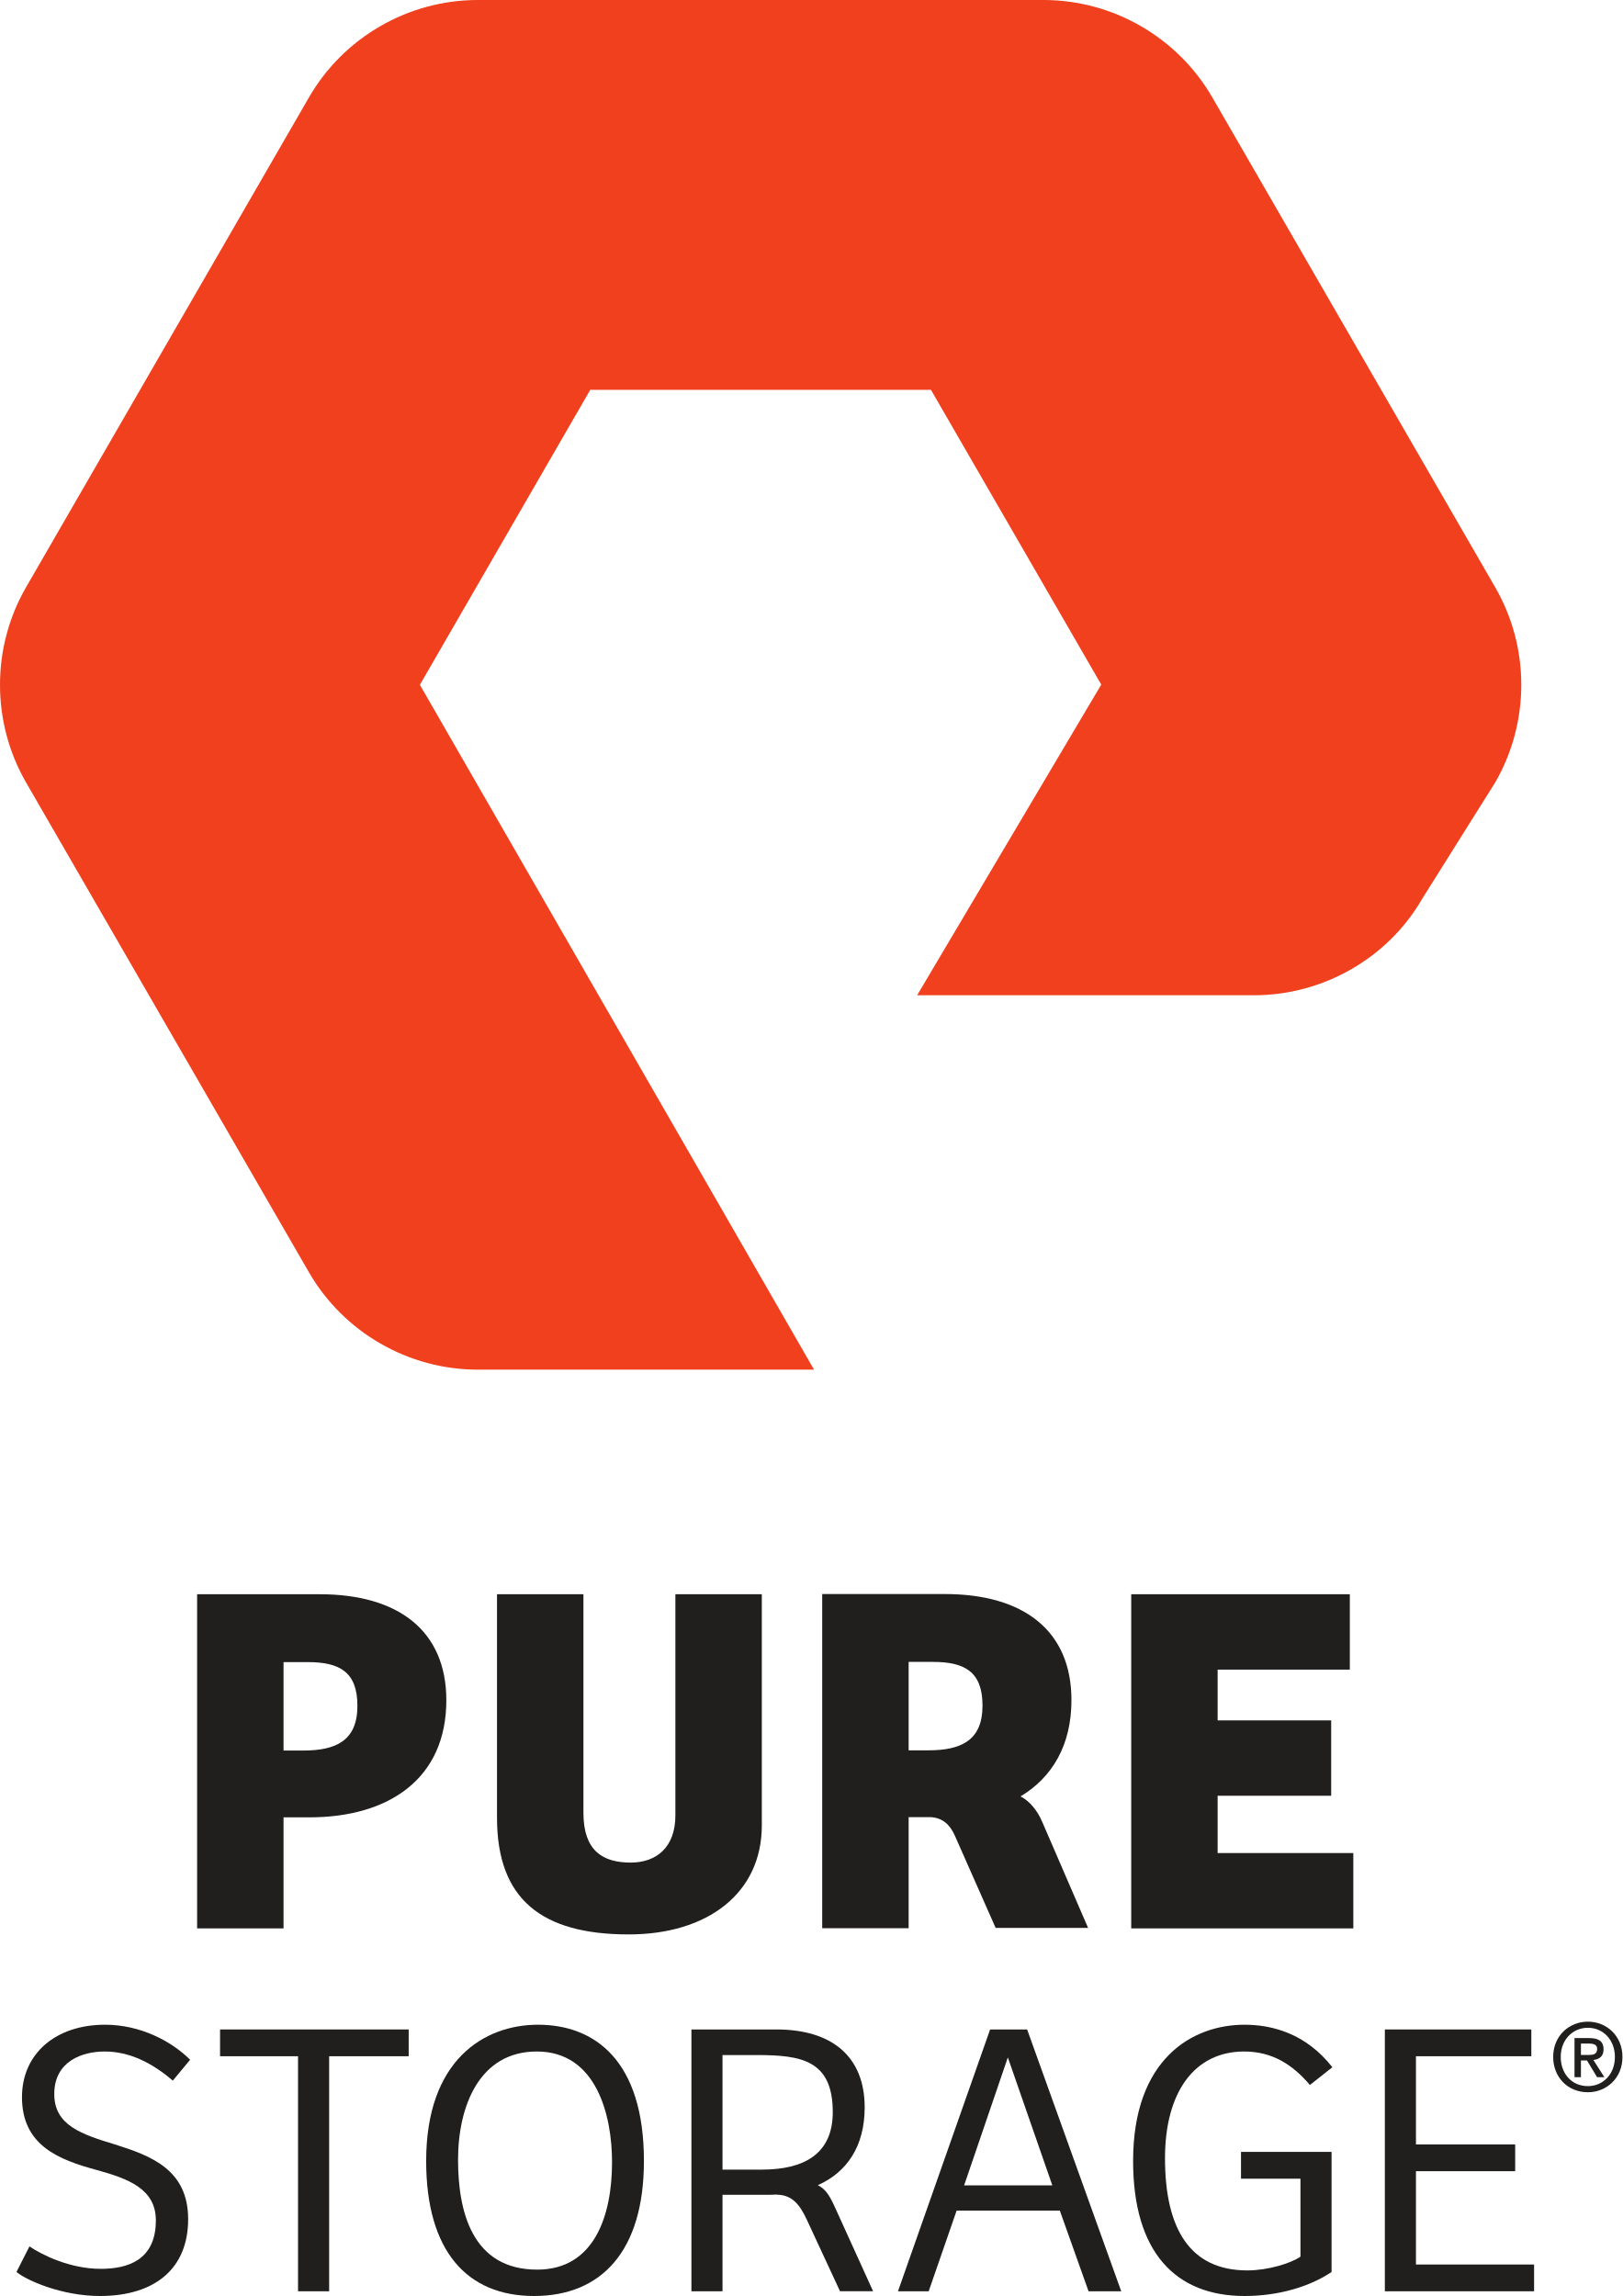
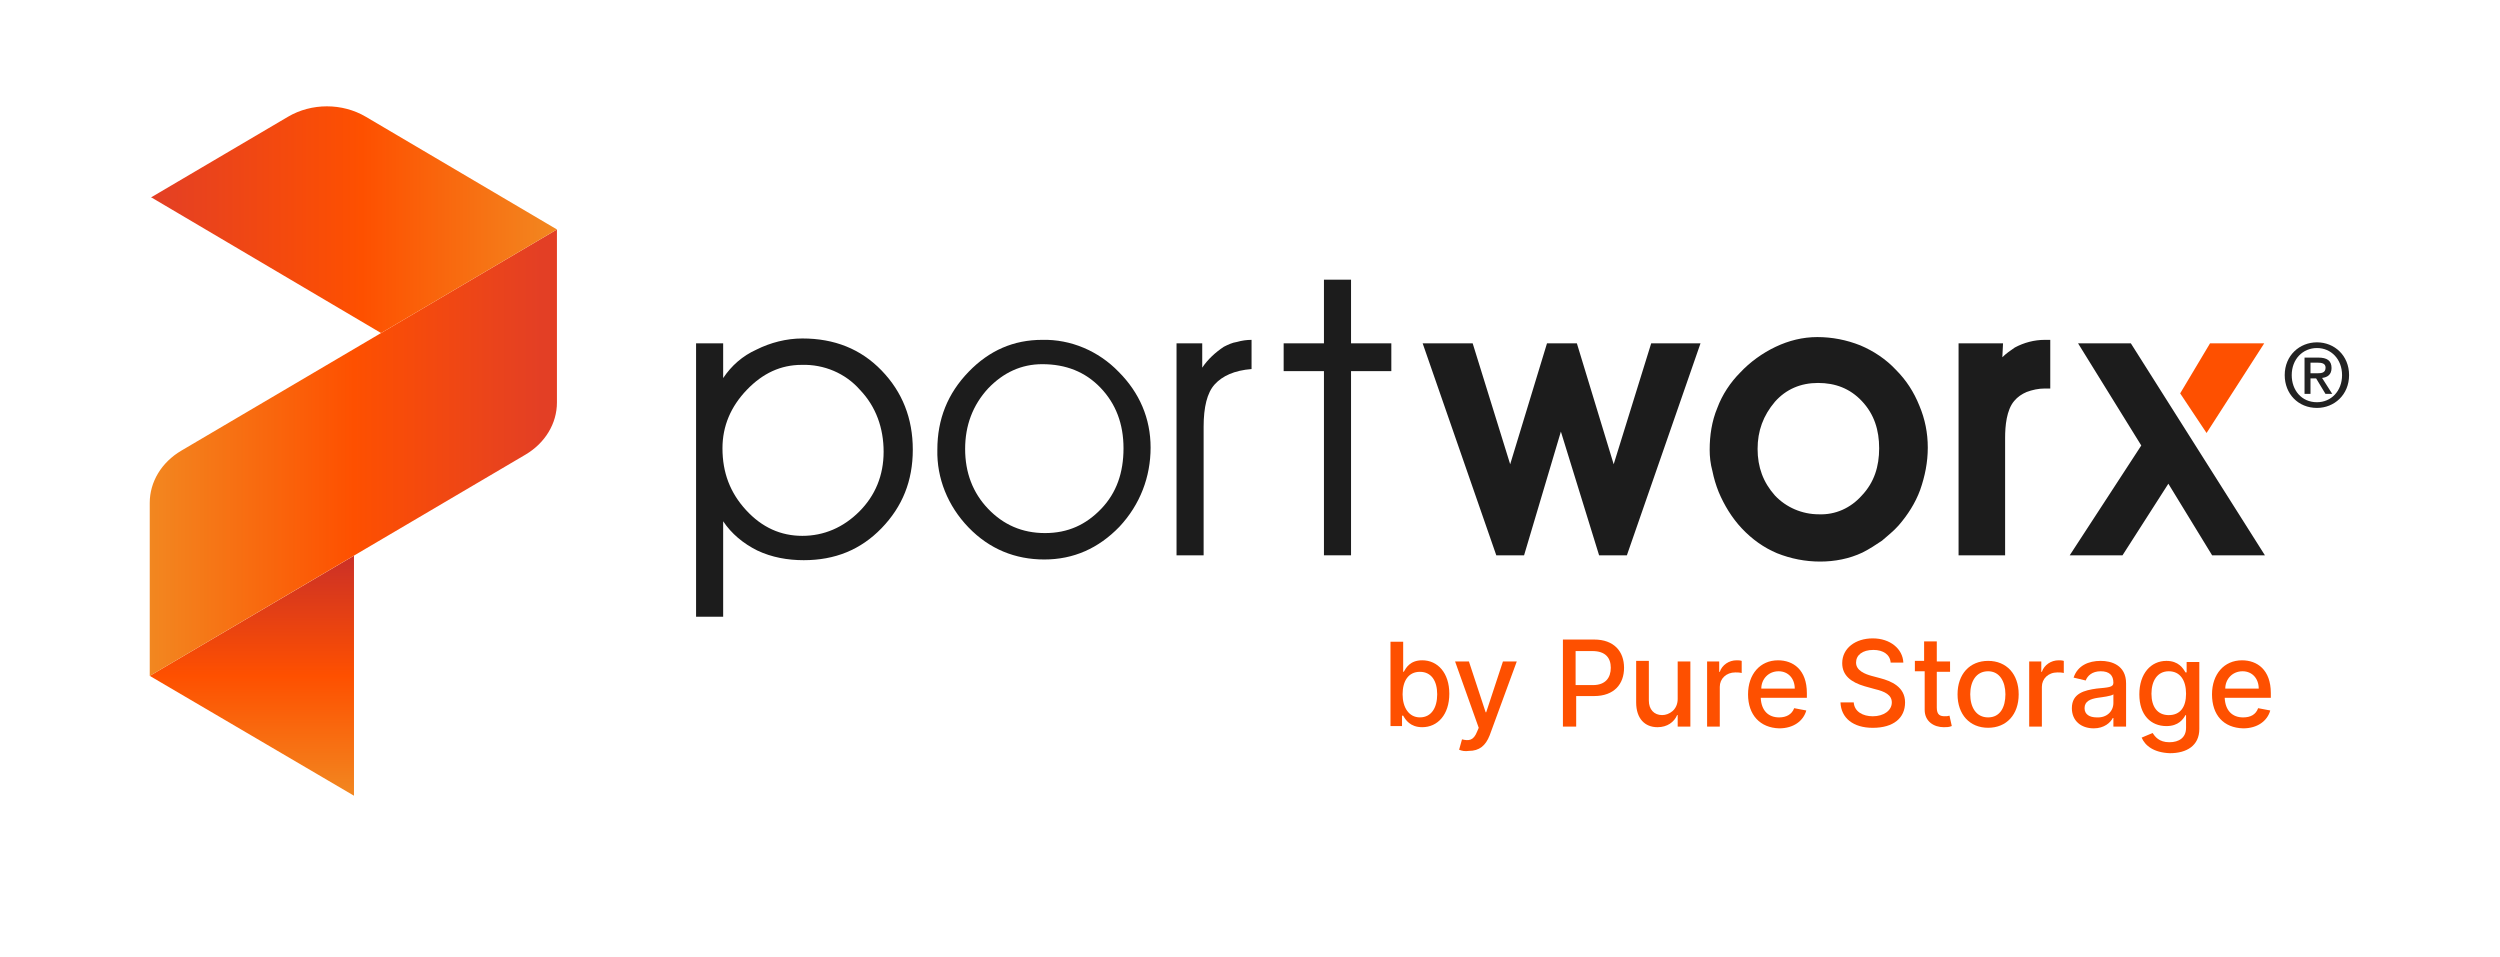
- <svg xmlns="http://www.w3.org/2000/svg" viewBox="0 0 1920 2717.373" height="2717.373" width="1920" xml:space="preserve" id="svg2" version="1.1">
-   <defs id="defs6" />
-   <g transform="matrix(1.333333,0,0,-1.333333,0,2717.373)" id="g10">
-     <g transform="scale(0.1)" id="g12">
-       <g transform="scale(1.25031)" id="g14">
-         <path id="path16" style="fill:#f0401e;fill-opacity:1;fill-rule:nonzero;stroke:none" d="M 5778.54,6576.47 H 3391.26 c -492.78,0 -952.11,265.13 -1198.4,691.43 L 184.355,10746.3 c -245.771,426.9 -245.771,956.9 -0.213,1383.3 l 2008.718,3478.6 c 246.08,427 705.4,692 1198.4,692 H 7407.8 c 492.57,0 951.67,-265 1198.25,-692 l 2008.35,-3478.3 c 246.1,-426.4 246.1,-956.7 0,-1383.6 L 10095,9918.43 C 9853.18,9499.3 9393.85,9234.42 8900.86,9234.42 H 6510.32 L 7817.27,11440 6608.39,13532.7 H 4190.04 l -1209.4,-2094.3 2797.9,-4861.93" />
-       </g>
-       <path id="path18" style="fill:#201f1e;fill-opacity:1;fill-rule:nonzero;stroke:none" d="m 2690.44,4841.7 c 294.3,0 481.71,89.1 481.71,397.2 0,303.1 -160.66,387.8 -441.71,387.8 h -213.9 v -785 z M 2516.54,3263 H 1749.38 V 6229.1 H 2837.6 c 700.27,0 1123.8,-325.8 1123.8,-941.4 0,-691.2 -503.79,-1039 -1217.44,-1039 H 2516.54 V 3263" />
-       <path id="path20" style="fill:#201f1e;fill-opacity:1;fill-rule:nonzero;stroke:none" d="M 5178.19,6229.1 V 4288.7 c 0,-338.9 173.9,-441.5 419.23,-441.5 231.96,0 396.9,138.4 396.9,419.2 v 1962.7 h 767.17 v -2052 c 0,-601.9 -481.57,-967.6 -1181.87,-967.6 -771.57,0 -1168.47,311.9 -1168.47,1034.8 v 1984.8 h 767.04" />
-       <path id="path22" style="fill:#201f1e;fill-opacity:1;fill-rule:nonzero;stroke:none" d="m 10040,6229.1 h 1940.3 V 5560 H 10807 v -450.7 h 1007.8 V 4440.4 H 10807 v -508.6 h 1204.2 V 3263 H 10040 v 2966.1" />
-       <path id="path24" style="fill:#201f1e;fill-opacity:1;fill-rule:nonzero;stroke:none" d="m 8064.58,4843.6 v 784.9 h 214.29 c 280.79,0 441.32,-84.7 441.32,-388 0,-307.6 -187.28,-396.9 -481.58,-396.9 z m 1187.57,-639.5 c -44.42,106.2 -115.06,190.4 -194.55,230.6 281.57,169.1 451.96,453.8 451.96,854.9 0,615.6 -423.65,941.3 -1123.93,941.3 H 7297.4 V 3264.8 h 767.18 v 985.8 h 197.41 c 103.12,-7.3 168.83,-63.9 214.56,-168.4 l 360.26,-815 h 820.55 l -405.21,936.9" />
-       <path id="path26" style="fill:#201f1e;fill-opacity:1;fill-rule:nonzero;stroke:none" d="m 261.434,440.301 c 108.367,-73.399 356.554,-199.199 632.671,-199.199 234.125,0 489.235,73.5 489.235,429.898 0,279.5 -244.65,370.3 -524.078,447.3 -335.645,90.8 -664.137,216.6 -664.137,646.5 0,388 300.57,643.2 737.363,643.2 314.562,0 590.602,-146.9 754.962,-311 l -153.9,-185.3 c -181.52,157.1 -384.41,258.6 -604.601,258.6 -195.594,0 -447.246,-84 -447.246,-377.5 0,-276.1 237.66,-356.5 538.227,-447.4 321.64,-101.2 649.99,-223.7 649.99,-663.9 C 1669.92,244.602 1376.41,0 887.18,0 551.543,0 240.656,136.301 146.211,213.102 l 115.223,227.199" />
-       <path id="path28" style="fill:#201f1e;fill-opacity:1;fill-rule:nonzero;stroke:none" d="M 3627.23,2366 V 2128.3 H 2921.34 V 41.902 H 2645.23 V 2128.3 H 1953.1 V 2366 h 1674.13" />
-       <path id="path30" style="fill:#201f1e;fill-opacity:1;fill-rule:nonzero;stroke:none" d="m 4767.93,234.102 c 506.78,0 664.21,478.898 664.21,954.098 0,412.4 -136.37,982.1 -667.74,982.1 -510.09,0 -698.98,-485.7 -698.98,-961.2 0,-461.198 125.83,-974.998 702.51,-974.998 z M 4739.94,0 c -597.54,0 -957.55,401.801 -957.55,1198.8 0,898.2 517.16,1209.2 992.62,1209.2 503.23,0 940.09,-318.1 940.09,-1209.2 C 5715.1,398.402 5337.7,0 4739.94,0" />
-       <path id="path32" style="fill:#201f1e;fill-opacity:1;fill-rule:nonzero;stroke:none" d="m 8557.05,982.004 h 782.81 C 8944.99,2117.7 8944.99,2117.7 8944.99,2117.7 Z M 7969.83,41.902 8787.71,2366 H 9116.2 L 9951.46,41.902 H 9661.35 L 9406.31,758.402 H 8490.6 L 8242.47,41.902 h -272.64" />
-       <path id="path34" style="fill:#201f1e;fill-opacity:1;fill-rule:nonzero;stroke:none" d="M 11818.2,213.102 C 11626,83.703 11349.8,0 11045.9,0 c -611.5,0 -989.1,387.801 -989.1,1198.8 0,904.9 524.3,1209.2 989.1,1209.2 237.6,0 541.8,-73.5 779.3,-377.5 L 11626,1873.1 c -153.7,181.7 -335.5,297.2 -583.5,297.2 -440.4,0 -702.6,-359.9 -702.6,-947.1 0,-629.298 223.8,-996.098 730.5,-996.098 181.8,0 387.9,62.898 471.7,122.402 V 1041.3 h -527.7 v 237.8 h 803.8 V 213.102" />
-       <path id="path36" style="fill:#201f1e;fill-opacity:1;fill-rule:nonzero;stroke:none" d="m 12291.1,2366 h 1300 v -237.7 h -1023.9 v -782.9 h 880.6 v -237.5 h -880.6 V 279.504 h 1048.4 V 41.902 H 12291.1 V 2366" />
-       <path id="path38" style="fill:#201f1e;fill-opacity:1;fill-rule:nonzero;stroke:none" d="M 6762.09,1121.9 H 6412.6 v 1016.9 h 304.11 c 394.87,0 674.45,-45.4 674.45,-506.7 0,-374 -258.59,-510.2 -629.07,-510.2 z M 7418.12,771 c -52.82,116.902 -86.57,176.004 -159.57,212.703 256.37,114.097 415.79,342.697 415.79,690.397 0,454.4 -293.65,691.9 -782.96,691.9 H 6136.56 V 41.902 H 6412.6 V 898.203 h 398.48 c 28.36,0 56.14,0.899 83.54,2.699 l -3.98,-1.5 c 143.21,0 209.52,-93.601 268.9,-219.3 L 7455.32,42.602 H 7748.9 L 7418.12,771" />
-       <path id="path40" style="fill:#201f1e;fill-opacity:1;fill-rule:nonzero;stroke:none" d="m 14095,2139.5 c 42.7,0 80.5,4.2 80.5,54.5 0,41.8 -41.1,46.9 -75.4,46.9 h -68.7 v -101.4 z m -63.6,-196.9 h -57 v 346.8 h 131.5 c 83.8,0 126.5,-29.3 126.5,-99.6 0,-62.9 -38.5,-88.8 -90.4,-94.7 l 97.2,-152.5 h -64.5 l -89.7,148.3 h -53.6 z m 62,438.2 c -135.7,0 -241.3,-106.4 -241.3,-258.9 0,-142.4 92.1,-258.9 241.3,-258.9 134,0 239.6,105.6 239.6,258.9 0,152.5 -105.6,258.9 -239.6,258.9 z m 0,-572.2 c -180.1,0 -308.3,134.9 -308.3,313.3 0,188.5 142.4,313.3 308.3,313.3 164.2,0 306.6,-124.8 306.6,-313.3 0,-188.5 -142.4,-313.3 -306.6,-313.3" />
-     </g>
-   </g>
+ <svg xmlns="http://www.w3.org/2000/svg" id="PW_Logo_Color" data-name="PW Logo Color" viewBox="0 0 3456 1322.67">
+   <defs>
+     <style>
+       .cls-1 {
+         fill: #222;
+       }
+ 
+       .cls-1, .cls-2, .cls-3, .cls-4, .cls-5, .cls-6, .cls-7 {
+         stroke-width: 0px;
+       }
+ 
+       .cls-2 {
+         fill: #1c1c1c;
+       }
+ 
+       .cls-2, .cls-3, .cls-4, .cls-5, .cls-6 {
+         fill-rule: evenodd;
+       }
+ 
+       .cls-3 {
+         fill: url(#pw-sunrise);
+       }
+ 
+       .cls-4, .cls-7 {
+         fill: #fe5000;
+       }
+ 
+       .cls-5 {
+         fill: url(#linear-gradient);
+       }
+ 
+       .cls-6 {
+         fill: url(#linear-gradient-2);
+       }
+     </style>
+     <linearGradient id="linear-gradient" x1="348.17" y1="2910" x2="348.17" y2="3241.83" gradientTransform="translate(0 4010) scale(1 -1)" gradientUnits="userSpaceOnUse">
+       <stop offset="0" stop-color="#f28720" />
+       <stop offset=".5" stop-color="#fe5000" />
+       <stop offset="1" stop-color="#cb3027" />
+     </linearGradient>
+     <linearGradient id="pw-sunrise" x1="207" y1="3384.24" x2="750.55" y2="3384.24" gradientTransform="translate(0 4010) scale(1 -1)" gradientUnits="userSpaceOnUse">
+       <stop offset="0" stop-color="#f28720" />
+       <stop offset=".52" stop-color="#fe5000" />
+       <stop offset="1" stop-color="#e33f25" />
+     </linearGradient>
+     <linearGradient id="linear-gradient-2" x1="208.78" y1="3706.3" x2="769.92" y2="3706.3" gradientTransform="translate(0 4010) scale(1 -1)" gradientUnits="userSpaceOnUse">
+       <stop offset="0" stop-color="#e33f25" />
+       <stop offset=".52" stop-color="#fe5000" />
+       <stop offset="1" stop-color="#f28720" />
+     </linearGradient>
+   </defs>
+   <path class="cls-1" d="m3202.99,563.91c-26.05,0-44.6-19.52-44.6-45.33,0-27.28,20.61-45.34,44.6-45.34s44.37,18.06,44.37,45.34-20.61,45.33-44.37,45.33Zm0-82.79c-19.63,0-34.91,15.39-34.91,37.46,0,20.6,13.33,37.46,34.91,37.46,19.39,0,34.67-15.28,34.67-37.46s-15.28-37.46-34.67-37.46Zm-8.96,63.39h-8.24v-50.18h19.02c12.12,0,18.31,4.24,18.31,14.43,0,9.09-5.58,12.84-13.09,13.7l14.06,22.06h-9.34l-12.96-21.45h-7.76v21.45Zm9.2-28.48c6.18,0,11.64-.61,11.64-7.88,0-6.06-5.94-6.79-10.9-6.79h-9.94v14.67h9.2Z" />
+   <path class="cls-4" d="m3013.86,543.8l36.49,54.77,79.7-123.94h-74.9l-41.29,69.18Z" />
+   <path class="cls-2" d="m962.25,474.62h37.45v48.04c11.52-17.29,26.89-30.74,46.09-39.39,19.2-9.61,41.29-15.37,63.38-15.37,44.17,0,80.66,14.41,109.47,44.2,28.81,29.79,43.21,66.3,43.21,109.53s-14.4,78.78-43.21,108.57c-28.81,29.79-64.34,44.2-107.55,44.2-22.09,0-44.17-3.84-64.34-13.45-19.21-9.61-35.53-23.06-47.05-40.35v131.98h-37.45v-377.94Zm36.49,145.08c0,33.63,10.56,61.49,32.65,85.51,22.09,24.02,48.01,35.55,77.78,35.55s56.66-11.53,78.74-33.63c22.09-22.1,33.61-49.96,33.61-82.63s-10.56-62.45-32.65-85.51c-20.16-23.06-49.93-35.55-80.66-34.59-28.81,0-53.78,11.53-75.86,34.59-22.09,23.06-33.61,49.96-33.61,80.71Z" />
+   <path class="cls-2" d="m1334.2,620.66c0,32.67,10.56,60.53,31.69,82.63,21.12,22.1,47.05,33.63,78.74,33.63s56.65-11.53,77.78-33.63c21.13-22.1,30.73-49.96,30.73-83.59s-10.56-61.49-31.69-83.59c-21.13-22.1-48.01-32.67-80.66-32.67-28.81,0-53.78,11.53-74.9,33.63-21.13,23.06-31.69,50.92-31.69,83.59Zm-38.41.96c0-42.28,14.4-77.83,43.21-107.61,28.81-29.79,62.42-44.2,101.79-44.2,39.37-.96,77.78,15.37,105.63,44.2,28.81,28.82,44.17,64.37,44.17,104.73s-14.4,78.79-43.21,109.53c-28.81,29.78-63.38,45.16-103.71,45.16s-75.86-14.41-104.67-44.2c-28.81-29.78-44.17-68.22-43.21-107.61Z" />
+   <path class="cls-2" d="m1663.89,767.66h-37.45v-293.04h35.53v33.63c7.68-11.53,18.25-21.14,29.77-28.82,5.76-2.88,11.52-5.77,18.24-6.73,6.73-1.92,13.45-2.88,20.17-2.88v40.35c-24.01,1.92-40.33,9.61-50.89,21.14-10.57,11.53-15.37,31.71-15.37,58.61v177.75Z" />
+   <path class="cls-2" d="m1830.22,767.66v-254.61h-55.7v-38.43h55.7v-87.99h37.45v87.99h55.7v38.43h-55.7v254.61h-37.45Z" />
+   <path class="cls-2" d="m2157.77,596.64l-50.89,171.02h-38.41l-101.79-293.04h69.14l51.85,167.18,50.9-167.18h41.29l50.89,167.18,51.86-167.18h68.18l-101.79,293.04h-38.41l-52.82-171.02Zm205.68,24.98c0-19.22,2.88-39.39,10.56-57.65,6.72-18.26,18.24-35.55,31.69-49,13.44-14.41,30.73-26.9,48.97-35.55,18.25-8.65,37.45-13.45,57.62-13.45s40.33,3.84,59.54,11.53c18.24,7.69,35.53,19.22,48.97,33.63,14.4,14.41,24.97,30.74,32.65,49.96,7.68,18.26,11.52,37.47,11.52,57.65s-3.84,39.39-10.56,58.61c-6.72,18.26-17.29,34.59-29.77,49-6.72,7.69-15.36,14.41-23.05,21.14-8.64,5.77-17.28,11.53-26.88,16.33-18.25,8.65-38.41,12.49-58.58,12.49s-40.33-3.84-59.54-11.53c-18.24-7.69-34.57-19.22-48.97-34.59-13.45-14.41-24.01-31.71-31.69-49.96-3.84-9.61-6.72-19.21-8.64-28.82-2.88-10.57-3.84-20.18-3.84-29.79Zm66.25-.96c0,24.98,7.69,46.12,24.01,64.37,15.37,16.33,37.45,25.94,60.5,25.94,23.04.96,44.17-8.65,59.54-25.94,17.28-18.26,24-40.35,24-65.33s-6.72-47.08-24-65.33c-16.33-17.29-36.49-24.98-60.5-24.98s-44.17,8.65-59.54,25.94c-16.32,19.22-24.01,40.35-24.01,65.33Zm338.33-126.82c4.8-4.8,11.52-9.61,17.29-13.45,12.48-6.73,26.88-10.57,41.29-10.57h7.68v67.26h-7.68c-8.64,0-17.29,1.92-24.97,4.8-6.72,2.88-12.48,6.73-17.28,12.49-10.57,12.49-12.49,34.59-12.49,50.92v162.37h-64.34v-293.04h61.46l-.96,19.22Zm229.51,174.86l-63.38,98.96h-72.98l98.91-151.81-87.39-141.24h72.98l185.33,293.04h-72.98l-60.49-98.96Z" />
+   <path class="cls-7" d="m1922.21,887.17h17.54v41.56h.79c3.19-5.58,8.77-15.94,25.51-15.94,21.53,0,37.48,17.54,37.48,46.24s-15.95,46.24-37.48,46.24c-16.74,0-23.12-10.36-26.3-15.95h-1.6v14.35h-15.94v-116.5Zm40.66,104.54c15.94,0,23.91-13.55,23.91-31.89s-7.97-31.09-23.91-31.09-23.92,12.76-23.92,31.09,8.77,31.89,23.92,31.89Z" />
+   <path class="cls-7" d="m2017.08,1036.44l3.99-14.36c9.56,2.39,15.94,1.6,20.72-10.37l2.4-5.58-32.69-91.73h19.13l23.12,70.2h.8l23.12-70.2h19.13l-37.47,102.1c-5.58,14.36-14.35,21.54-28.7,21.54-5.58.8-9.56,0-13.55-1.6Z" />
+   <path class="cls-7" d="m2160.58,884.09h43.05c27.9,0,41.46,16.74,41.46,39.07s-13.56,39.07-41.46,39.07h-24.72v42.25h-18.33v-120.38Zm41.46,62.98c17.53,0,24.71-10.36,24.71-23.92s-7.18-23.12-25.51-23.12h-23.12v47.04h23.92Z" />
+   <path class="cls-7" d="m2319.23,914.4h17.54v90.09h-17.54v-15.95h-.8c-3.98,9.57-13.55,16.74-27.1,16.74-17.54,0-29.5-11.96-29.5-34.28v-57.4h17.54v55.01c0,11.96,7.17,19.93,18.33,19.93,9.57,0,21.53-7.17,21.53-22.32v-51.82Z" />
+   <path class="cls-7" d="m2359.89,914.4h16.74v14.35h.8c3.19-9.57,12.75-15.94,23.12-15.94,2.39,0,4.78,0,7.17.8v16.74c-3.18-.8-6.37-.8-8.77-.8-12.75,0-21.52,8.77-21.52,19.93v55.01h-17.54v-90.09Z" />
+   <path class="cls-7" d="m2416.5,959.85c0-27.9,16.74-47.04,41.45-47.04,20.73,0,39.87,12.76,39.87,45.44v6.38h-63.78c.79,17.54,10.36,27.11,25.51,27.11,9.56,0,17.54-3.99,20.73-12.76l16.74,3.19c-3.99,14.35-17.54,24.71-37.47,24.71-26.31-.8-43.05-18.34-43.05-47.04Zm64.57-7.97c0-13.55-8.77-23.92-22.32-23.92-14.35,0-23.92,11.16-23.92,23.92h46.24Z" />
+   <path class="cls-7" d="m2589.72,898.45c-15.14,0-23.91,7.18-23.91,17.55,0,11.17,12.75,15.95,21.52,18.35l11.96,3.19c15.15,3.99,34.28,11.97,34.28,33.5s-15.94,35.1-44.64,35.1c-27.11,0-43.85-13.56-44.65-35.1h18.34c.8,12.76,12.75,19.14,26.31,19.14,15.14,0,26.31-7.98,26.31-19.14,0-10.37-9.57-15.16-23.12-18.35l-14.35-3.99c-19.14-5.58-31.1-15.16-31.1-31.91,0-20.74,18.34-34.3,42.26-34.3s41.45,14.36,42.25,33.5h-17.54c-.8-11.17-10.36-17.55-23.92-17.55Z" />
+   <path class="cls-7" d="m2695.76,928.74h-18.34v49.43c0,10.36,4.79,11.96,11.17,11.96,2.39,0,3.98,0,6.37-.8l3.19,14.35c-3.98,1.6-7.17,1.6-11.16,1.6-13.55,0-26.31-7.97-26.31-23.92v-53.41h-13.55v-14.35h12.76v-26.9h17.53v27.69h18.34v14.35Z" />
+   <path class="cls-7" d="m2706.12,959.84c0-27.9,16.74-46.24,42.26-46.24s42.25,18.34,42.25,46.24-16.74,46.24-42.25,46.24-42.26-18.34-42.26-46.24Zm66.17,0c0-17.54-7.97-31.89-23.91-31.89-16.75,0-24.72,14.35-24.72,31.89s7.97,31.89,24.72,31.89,23.91-14.35,23.91-31.89Z" />
+   <path class="cls-7" d="m2805.15,914.4h16.74v14.35h.8c3.19-9.57,12.75-15.94,23.12-15.94,2.39,0,4.78,0,7.17.8v16.74c-3.19-.8-6.37-.8-8.77-.8-12.75,0-21.52,8.77-21.52,19.93v55.01h-17.54v-90.09Z" />
+   <path class="cls-7" d="m2864.15,978.98c0-20.73,17.54-24.72,34.28-27.11,15.95-1.59,23.12-1.59,23.12-7.97,0-10.36-5.58-15.95-17.54-15.95s-18.34,6.38-20.73,12.76l-16.74-3.99c5.58-16.74,20.73-23.12,37.47-23.12,14.35,0,35.08,5.58,35.08,31.09v59.79h-17.54v-11.96h-.8c-3.19,6.38-11.95,14.35-26.31,14.35-17.53,0-30.29-10.36-30.29-27.9Zm57.4-7.18v-11.96c-2.39,2.39-15.94,3.99-21.52,4.78-10.37,1.59-18.34,4.78-18.34,14.35,0,8.77,7.17,12.76,16.74,12.76,14.35.8,23.12-8.77,23.12-19.93Z" />
+   <path class="cls-7" d="m2960.61,1019.69l15.15-6.38c3.19,4.79,8.77,12.76,23.12,12.76,13.55,0,23.12-6.38,23.12-19.94v-17.55h-.8c-3.18,5.58-9.56,15.16-26.3,15.16-21.53,0-37.48-15.16-37.48-43.87s15.95-46.27,37.48-46.27c16.74,0,23.12,10.37,26.3,15.95h1.6v-14.36h17.54v92.53c0,23.13-17.54,33.5-40.66,33.5-22.32-.8-34.28-10.37-39.07-21.54Zm61.39-60.62c0-18.35-7.97-31.11-23.92-31.11s-23.91,13.56-23.91,31.11,7.97,29.51,23.91,29.51,23.92-11.17,23.92-29.51Z" />
+   <path class="cls-7" d="m3057.88,959.85c0-27.9,16.74-47.04,41.46-47.04,20.72,0,39.86,12.76,39.86,45.44v6.38h-63.78c.8,17.54,10.36,27.11,25.51,27.11,10.36,0,17.54-3.99,20.73-12.76l16.74,3.19c-3.99,14.35-17.54,24.71-37.47,24.71-27.11-.8-43.05-18.34-43.05-47.04Zm64.58-7.97c0-13.55-8.77-23.92-22.33-23.92-14.35,0-23.91,11.16-23.91,23.92h46.24Z" />
+   <path class="cls-5" d="m489.35,1100l-282.35-165.69,282.35-166.14v331.83Z" />
+   <path class="cls-3" d="m250.55,623.05c-27.2,16.02-43.55,43.08-43.55,72.07v239.19l519.45-305.84c27.15-16.02,43.46-43.06,43.46-72.01v-239.25L250.55,623.05Z" />
+   <path class="cls-6" d="m526.76,460.41l243.16-143.2-264.17-155.78c-32.61-19.23-75.01-19.24-107.63-.03l-189.33,111.5,1.78.79,316.2,186.71Z" />
</svg>
